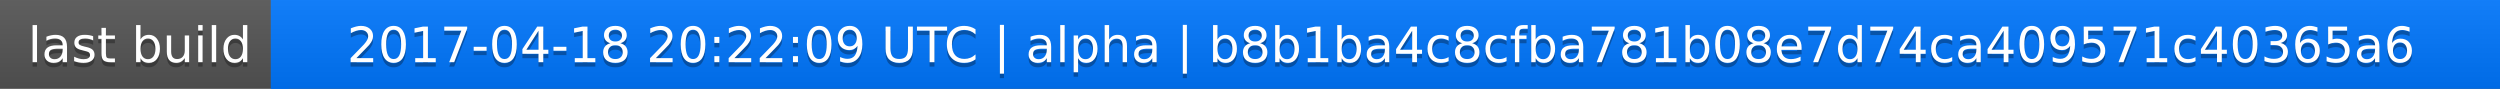
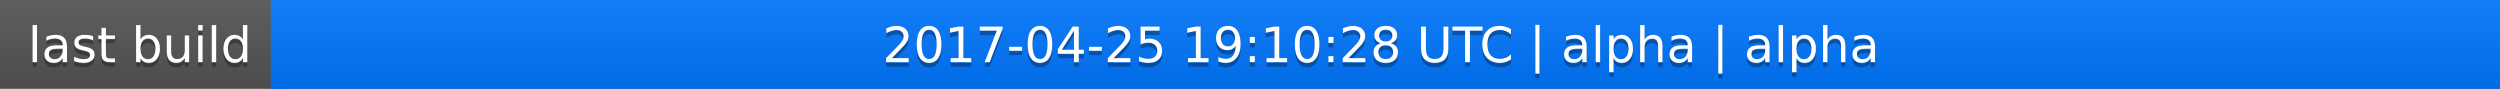
<svg xmlns="http://www.w3.org/2000/svg" width="563" height="20">
  <linearGradient id="a" x2="0" y2="100%">
    <stop offset="0" stop-color="#bbb" stop-opacity=".1" />
    <stop offset="1" stop-opacity=".1" />
  </linearGradient>
  <rect rx="0" width="563" height="20" fill="#555" />
  <rect rx="0" x="61" width="502" height="20" fill="#07f" />
  <path fill="#07f" d="M61 0h4v20h-4z" />
  <rect rx="0" width="563" height="20" fill="url(#a)" />
  <g fill="#fff" text-anchor="middle" font-family="DejaVu Sans,Verdana,Geneva,sans-serif" font-size="11">
    <text x="31.5" y="15" fill="#010101" fill-opacity=".3">last build</text>
    <text x="31.5" y="14">last build</text>
-     <text x="311" y="15" fill="#010101" fill-opacity=".3">2017-04-18 20:22:09 UTC | alpha | b8b1ba4c8cfba781b08e7d74ca409571c40365a6</text>
-     <text x="311" y="14">2017-04-18 20:22:09 UTC | alpha | b8b1ba4c8cfba781b08e7d74ca409571c40365a6</text>
+     <text x="311" y="15" fill="#010101" fill-opacity=".3">2017-04-25 19:10:28 UTC | alpha | alpha</text>
+     <text x="311" y="14">2017-04-25 19:10:28 UTC | alpha | alpha</text>
  </g>
</svg>
